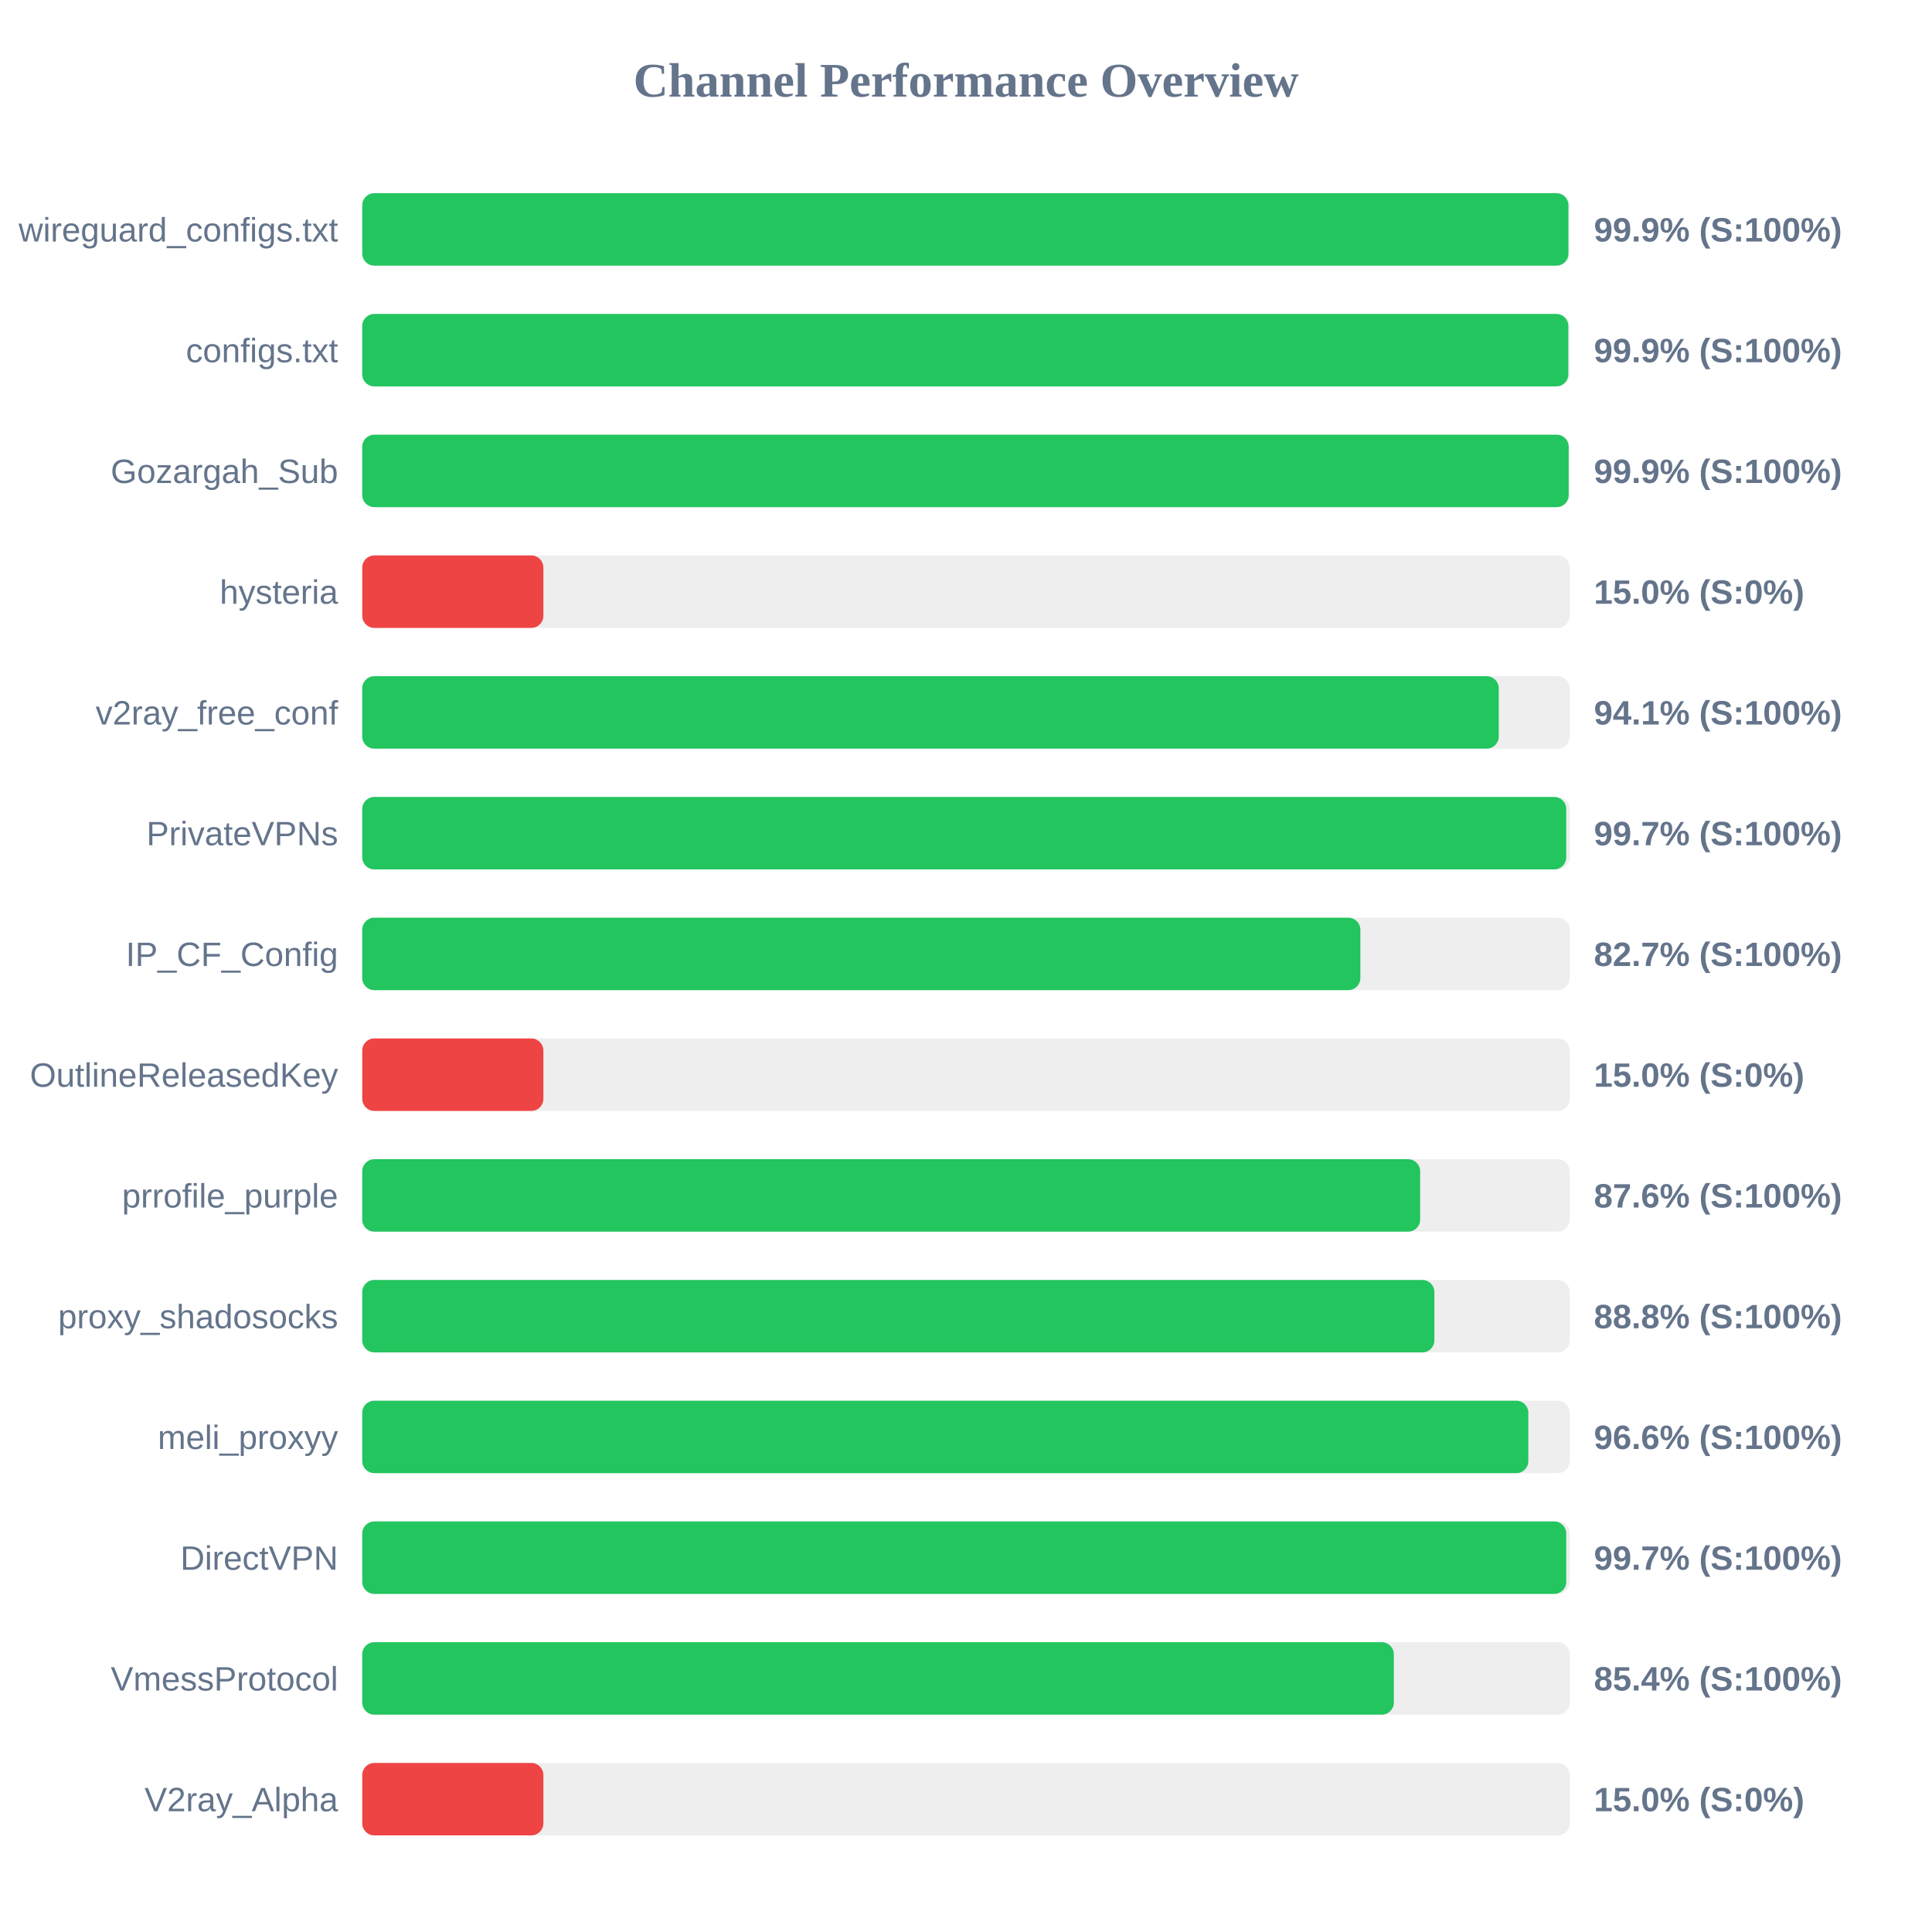
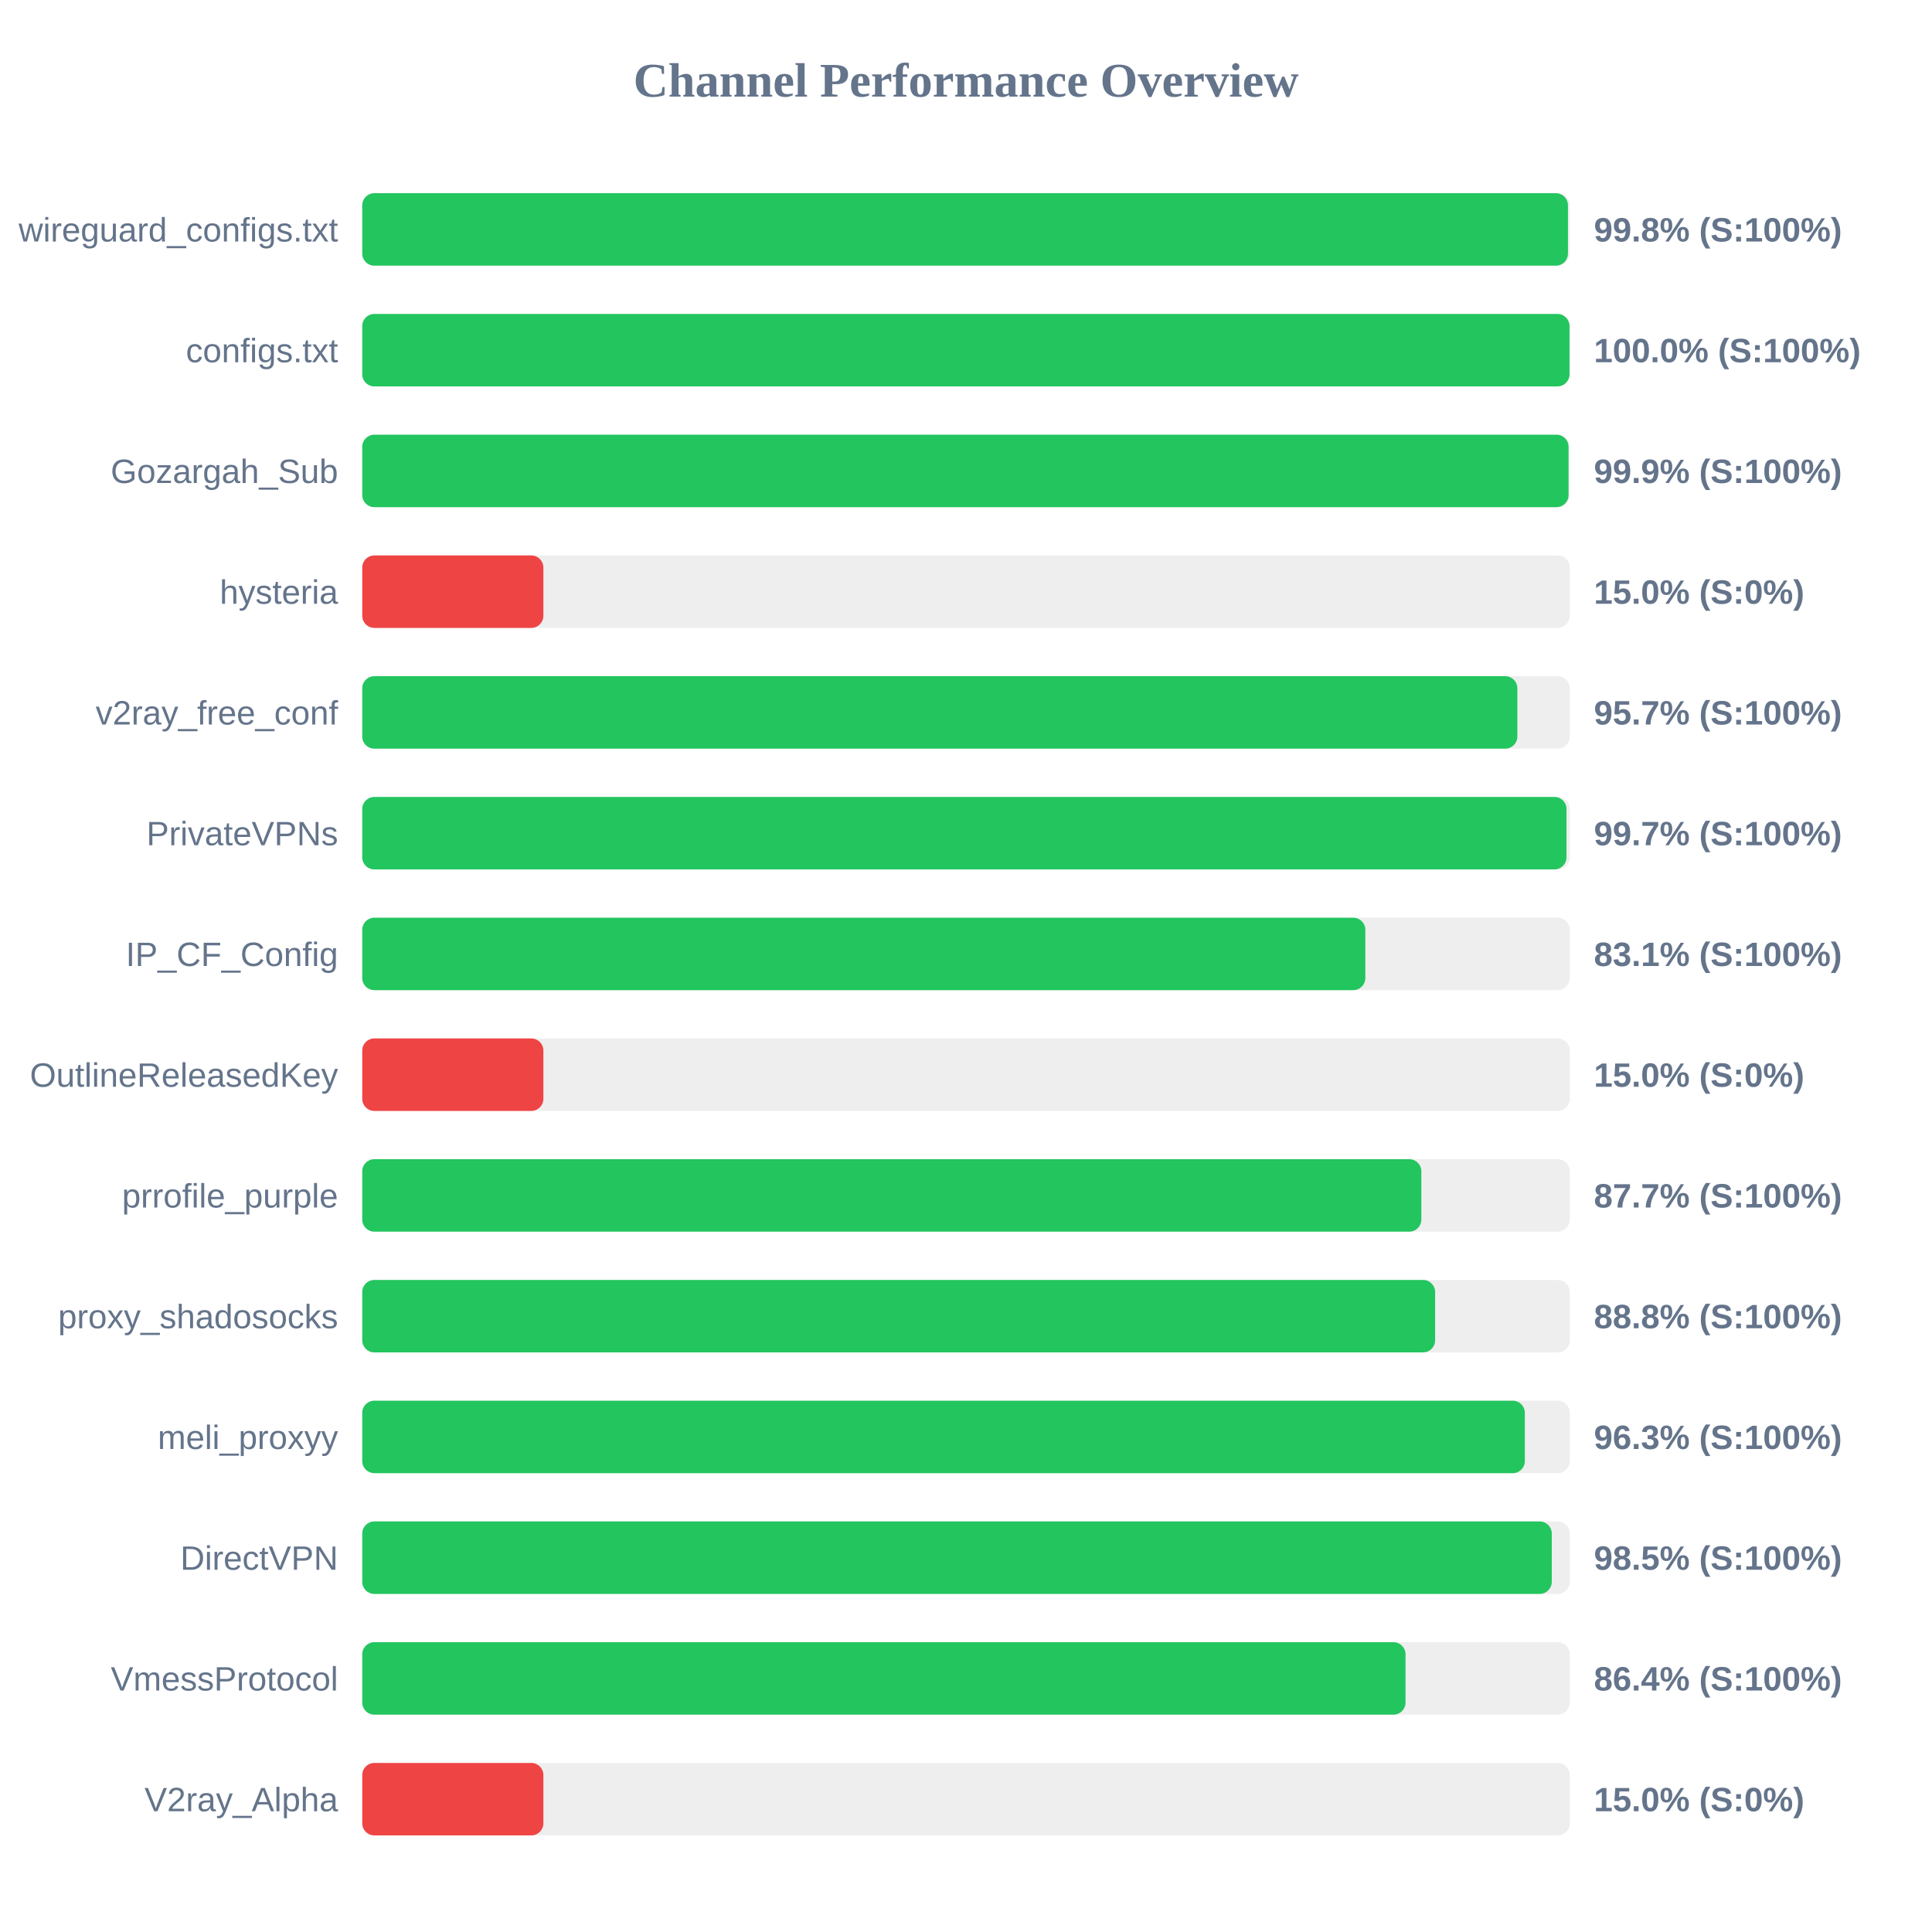
<svg xmlns="http://www.w3.org/2000/svg" width="800" height="800" version="1.1">
  <style>
        .row { font: 14px Arial; fill: #64748b; }
        .score { font: bold 14px Arial; fill: #64748b; }
    </style>
  <text x="400" y="40" text-anchor="middle" font-size="20px" font-weight="bold" fill="#64748b">Channel Performance Overview</text>
  <rect x="150" y="80" width="500" height="30" fill="#eee" rx="5" />
-   <rect x="150" y="80" width="499.45" height="30" fill="#22c55e" rx="5" />
+   <rect x="150" y="80" width="499.25" height="30" fill="#22c55e" rx="5" />
  <text x="140" y="100" text-anchor="end" class="row">wireguard_configs.txt</text>
-   <text x="660" y="100" text-anchor="start" class="score">99.9% (S:100%)</text>
+   <text x="660" y="100" text-anchor="start" class="score">99.8% (S:100%)</text>
  <rect x="150" y="130" width="500" height="30" fill="#eee" rx="5" />
-   <rect x="150" y="130" width="499.4" height="30" fill="#22c55e" rx="5" />
+   <rect x="150" y="130" width="499.9" height="30" fill="#22c55e" rx="5" />
  <text x="140" y="150" text-anchor="end" class="row">configs.txt</text>
-   <text x="660" y="150" text-anchor="start" class="score">99.9% (S:100%)</text>
+   <text x="660" y="150" text-anchor="start" class="score">100.0% (S:100%)</text>
  <rect x="150" y="180" width="500" height="30" fill="#eee" rx="5" />
-   <rect x="150" y="180" width="499.55" height="30" fill="#22c55e" rx="5" />
+   <rect x="150" y="180" width="499.5" height="30" fill="#22c55e" rx="5" />
  <text x="140" y="200" text-anchor="end" class="row">Gozargah_Sub</text>
  <text x="660" y="200" text-anchor="start" class="score">99.9% (S:100%)</text>
  <rect x="150" y="230" width="500" height="30" fill="#eee" rx="5" />
  <rect x="150" y="230" width="75.0" height="30" fill="#ef4444" rx="5" />
  <text x="140" y="250" text-anchor="end" class="row">hysteria</text>
  <text x="660" y="250" text-anchor="start" class="score">15.0% (S:0%)</text>
  <rect x="150" y="280" width="500" height="30" fill="#eee" rx="5" />
-   <rect x="150" y="280" width="470.6" height="30" fill="#22c55e" rx="5" />
+   <rect x="150" y="280" width="478.3" height="30" fill="#22c55e" rx="5" />
  <text x="140" y="300" text-anchor="end" class="row">v2ray_free_conf</text>
-   <text x="660" y="300" text-anchor="start" class="score">94.1% (S:100%)</text>
+   <text x="660" y="300" text-anchor="start" class="score">95.7% (S:100%)</text>
  <rect x="150" y="330" width="500" height="30" fill="#eee" rx="5" />
-   <rect x="150" y="330" width="498.55" height="30" fill="#22c55e" rx="5" />
+   <rect x="150" y="330" width="498.65" height="30" fill="#22c55e" rx="5" />
  <text x="140" y="350" text-anchor="end" class="row">PrivateVPNs</text>
  <text x="660" y="350" text-anchor="start" class="score">99.7% (S:100%)</text>
  <rect x="150" y="380" width="500" height="30" fill="#eee" rx="5" />
-   <rect x="150" y="380" width="413.3" height="30" fill="#22c55e" rx="5" />
+   <rect x="150" y="380" width="415.35" height="30" fill="#22c55e" rx="5" />
  <text x="140" y="400" text-anchor="end" class="row">IP_CF_Config</text>
-   <text x="660" y="400" text-anchor="start" class="score">82.7% (S:100%)</text>
+   <text x="660" y="400" text-anchor="start" class="score">83.1% (S:100%)</text>
  <rect x="150" y="430" width="500" height="30" fill="#eee" rx="5" />
  <rect x="150" y="430" width="75.0" height="30" fill="#ef4444" rx="5" />
  <text x="140" y="450" text-anchor="end" class="row">OutlineReleasedKey</text>
  <text x="660" y="450" text-anchor="start" class="score">15.0% (S:0%)</text>
  <rect x="150" y="480" width="500" height="30" fill="#eee" rx="5" />
-   <rect x="150" y="480" width="438.05" height="30" fill="#22c55e" rx="5" />
+   <rect x="150" y="480" width="438.55" height="30" fill="#22c55e" rx="5" />
  <text x="140" y="500" text-anchor="end" class="row">prrofile_purple</text>
-   <text x="660" y="500" text-anchor="start" class="score">87.6% (S:100%)</text>
+   <text x="660" y="500" text-anchor="start" class="score">87.7% (S:100%)</text>
  <rect x="150" y="530" width="500" height="30" fill="#eee" rx="5" />
-   <rect x="150" y="530" width="443.95" height="30" fill="#22c55e" rx="5" />
+   <rect x="150" y="530" width="444.25" height="30" fill="#22c55e" rx="5" />
  <text x="140" y="550" text-anchor="end" class="row">proxy_shadosocks</text>
  <text x="660" y="550" text-anchor="start" class="score">88.8% (S:100%)</text>
  <rect x="150" y="580" width="500" height="30" fill="#eee" rx="5" />
-   <rect x="150" y="580" width="482.85" height="30" fill="#22c55e" rx="5" />
+   <rect x="150" y="580" width="481.4" height="30" fill="#22c55e" rx="5" />
  <text x="140" y="600" text-anchor="end" class="row">meli_proxyy</text>
-   <text x="660" y="600" text-anchor="start" class="score">96.6% (S:100%)</text>
+   <text x="660" y="600" text-anchor="start" class="score">96.3% (S:100%)</text>
  <rect x="150" y="630" width="500" height="30" fill="#eee" rx="5" />
-   <rect x="150" y="630" width="498.55" height="30" fill="#22c55e" rx="5" />
+   <rect x="150" y="630" width="492.55" height="30" fill="#22c55e" rx="5" />
  <text x="140" y="650" text-anchor="end" class="row">DirectVPN</text>
-   <text x="660" y="650" text-anchor="start" class="score">99.7% (S:100%)</text>
+   <text x="660" y="650" text-anchor="start" class="score">98.5% (S:100%)</text>
  <rect x="150" y="680" width="500" height="30" fill="#eee" rx="5" />
-   <rect x="150" y="680" width="427.15" height="30" fill="#22c55e" rx="5" />
+   <rect x="150" y="680" width="432.0" height="30" fill="#22c55e" rx="5" />
  <text x="140" y="700" text-anchor="end" class="row">VmessProtocol</text>
-   <text x="660" y="700" text-anchor="start" class="score">85.4% (S:100%)</text>
+   <text x="660" y="700" text-anchor="start" class="score">86.4% (S:100%)</text>
  <rect x="150" y="730" width="500" height="30" fill="#eee" rx="5" />
  <rect x="150" y="730" width="75.0" height="30" fill="#ef4444" rx="5" />
  <text x="140" y="750" text-anchor="end" class="row">V2ray_Alpha</text>
  <text x="660" y="750" text-anchor="start" class="score">15.0% (S:0%)</text>
</svg>
